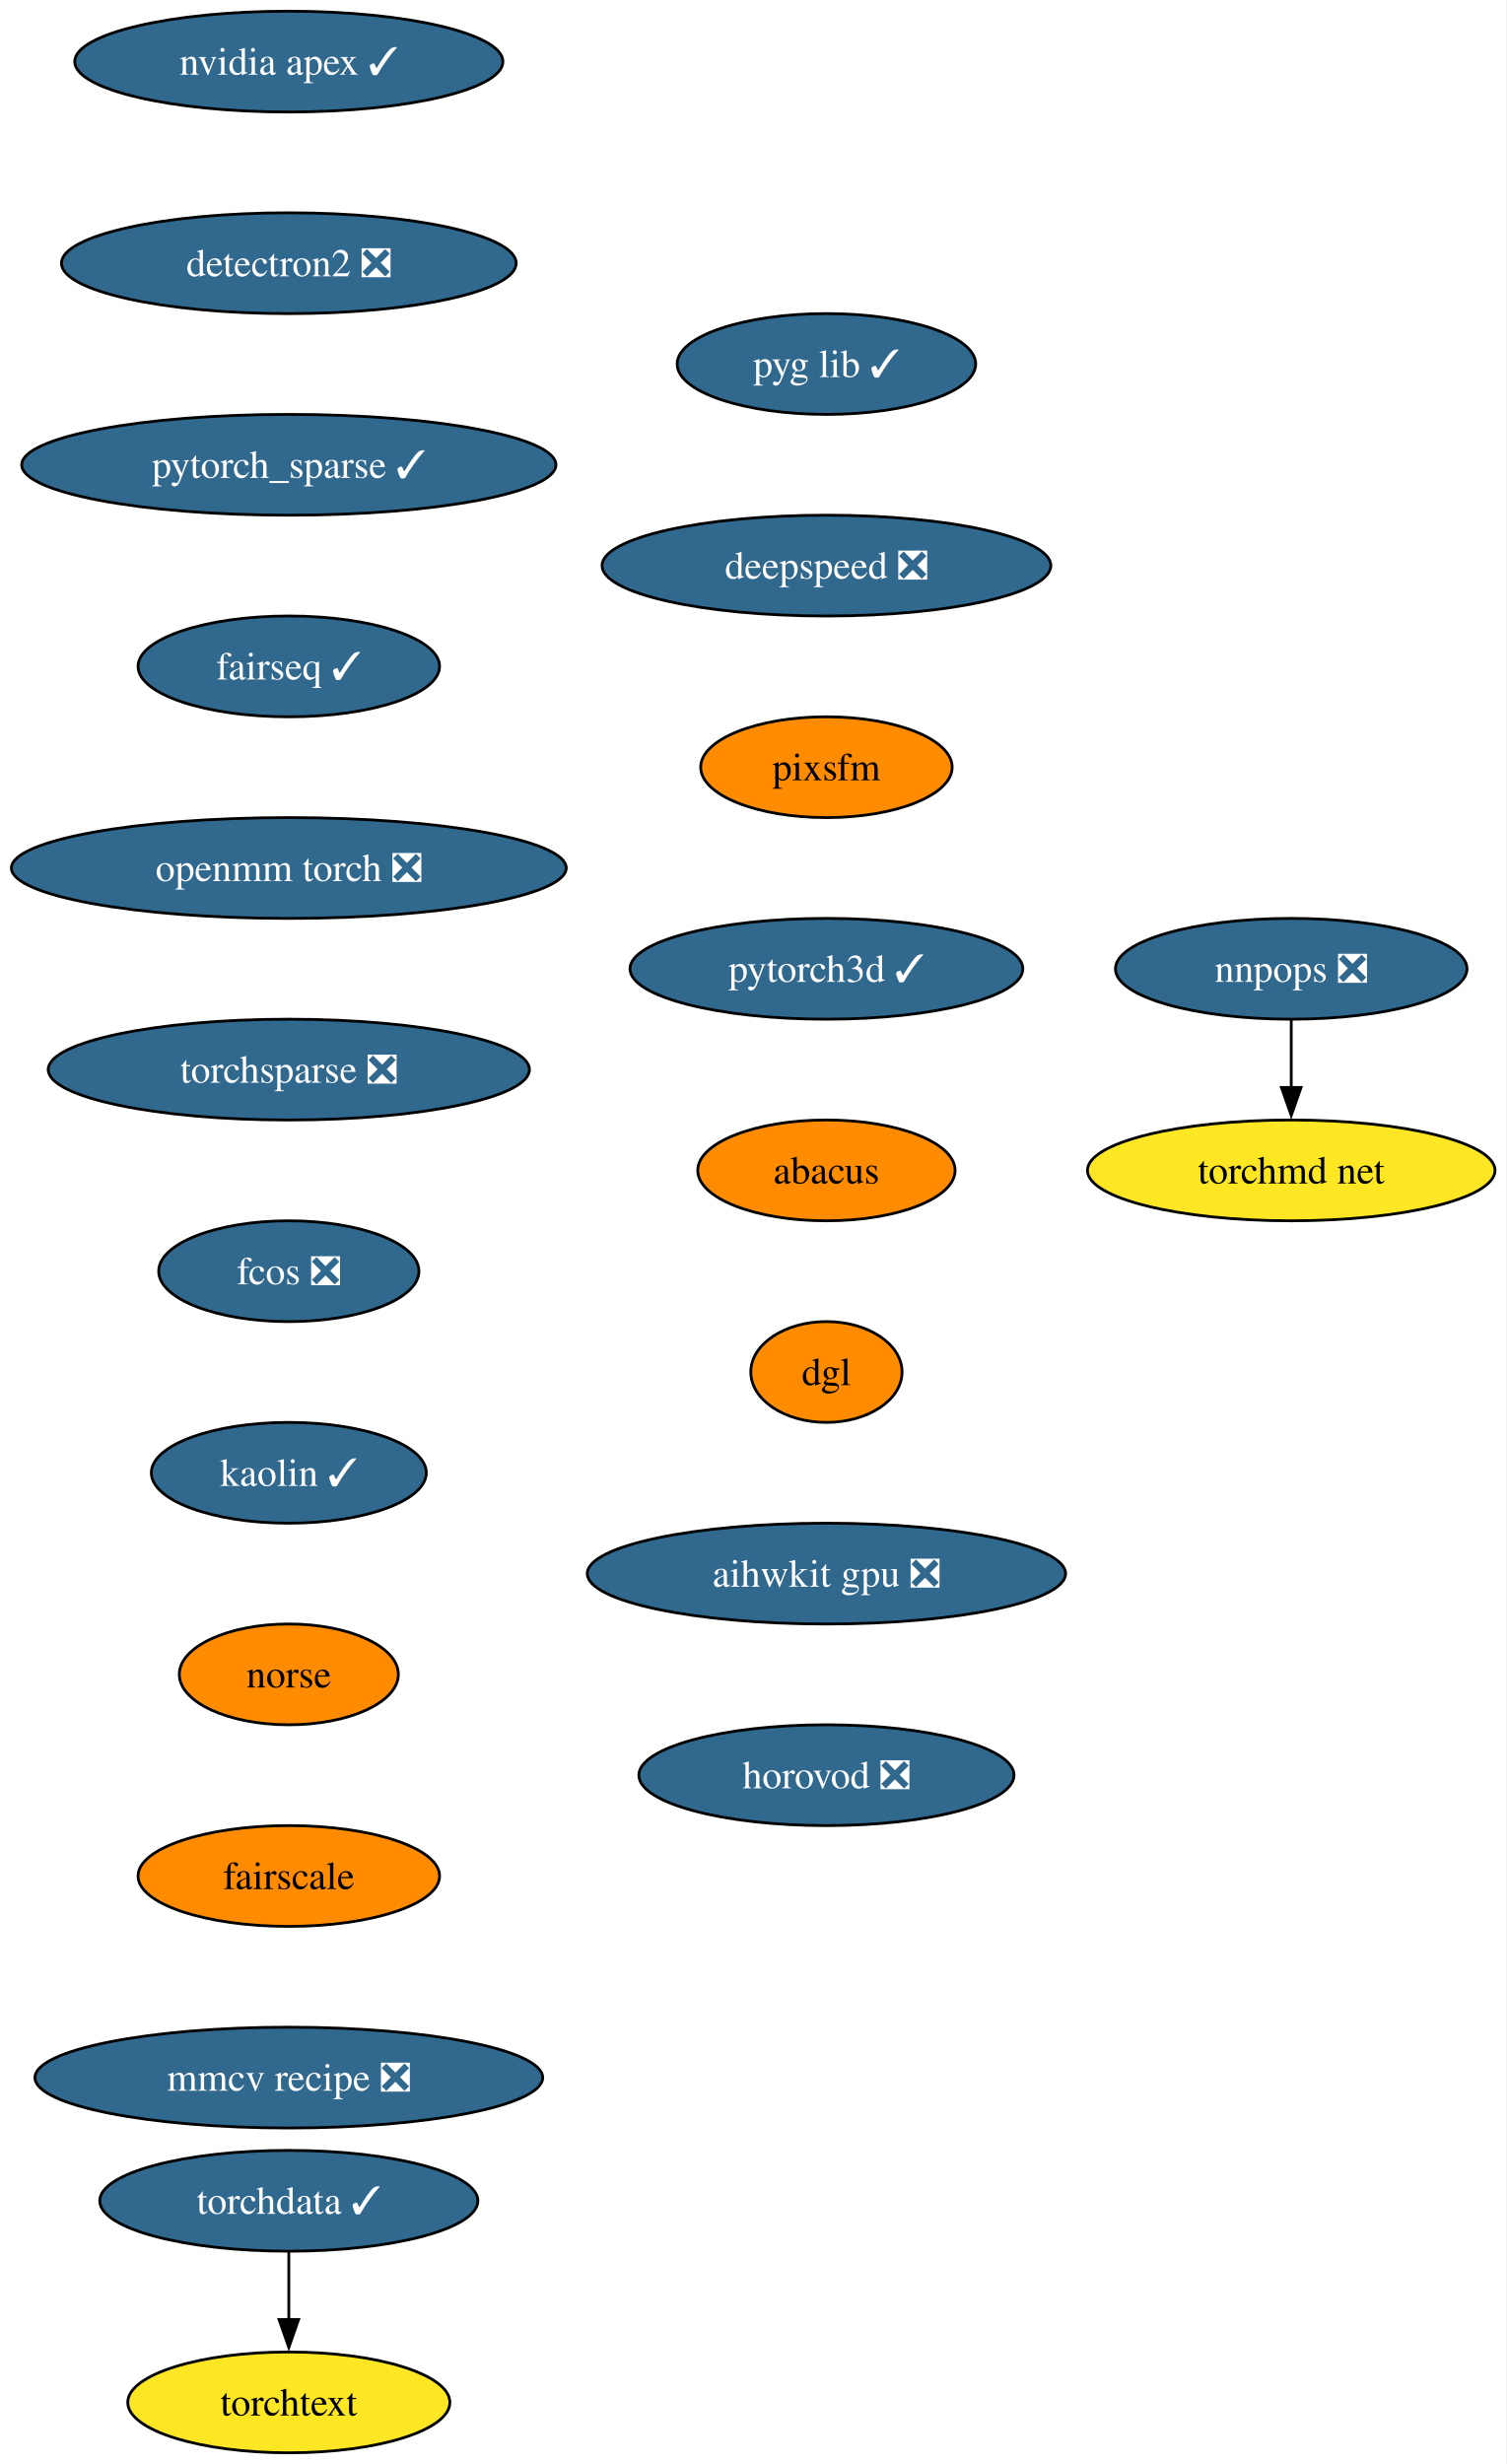
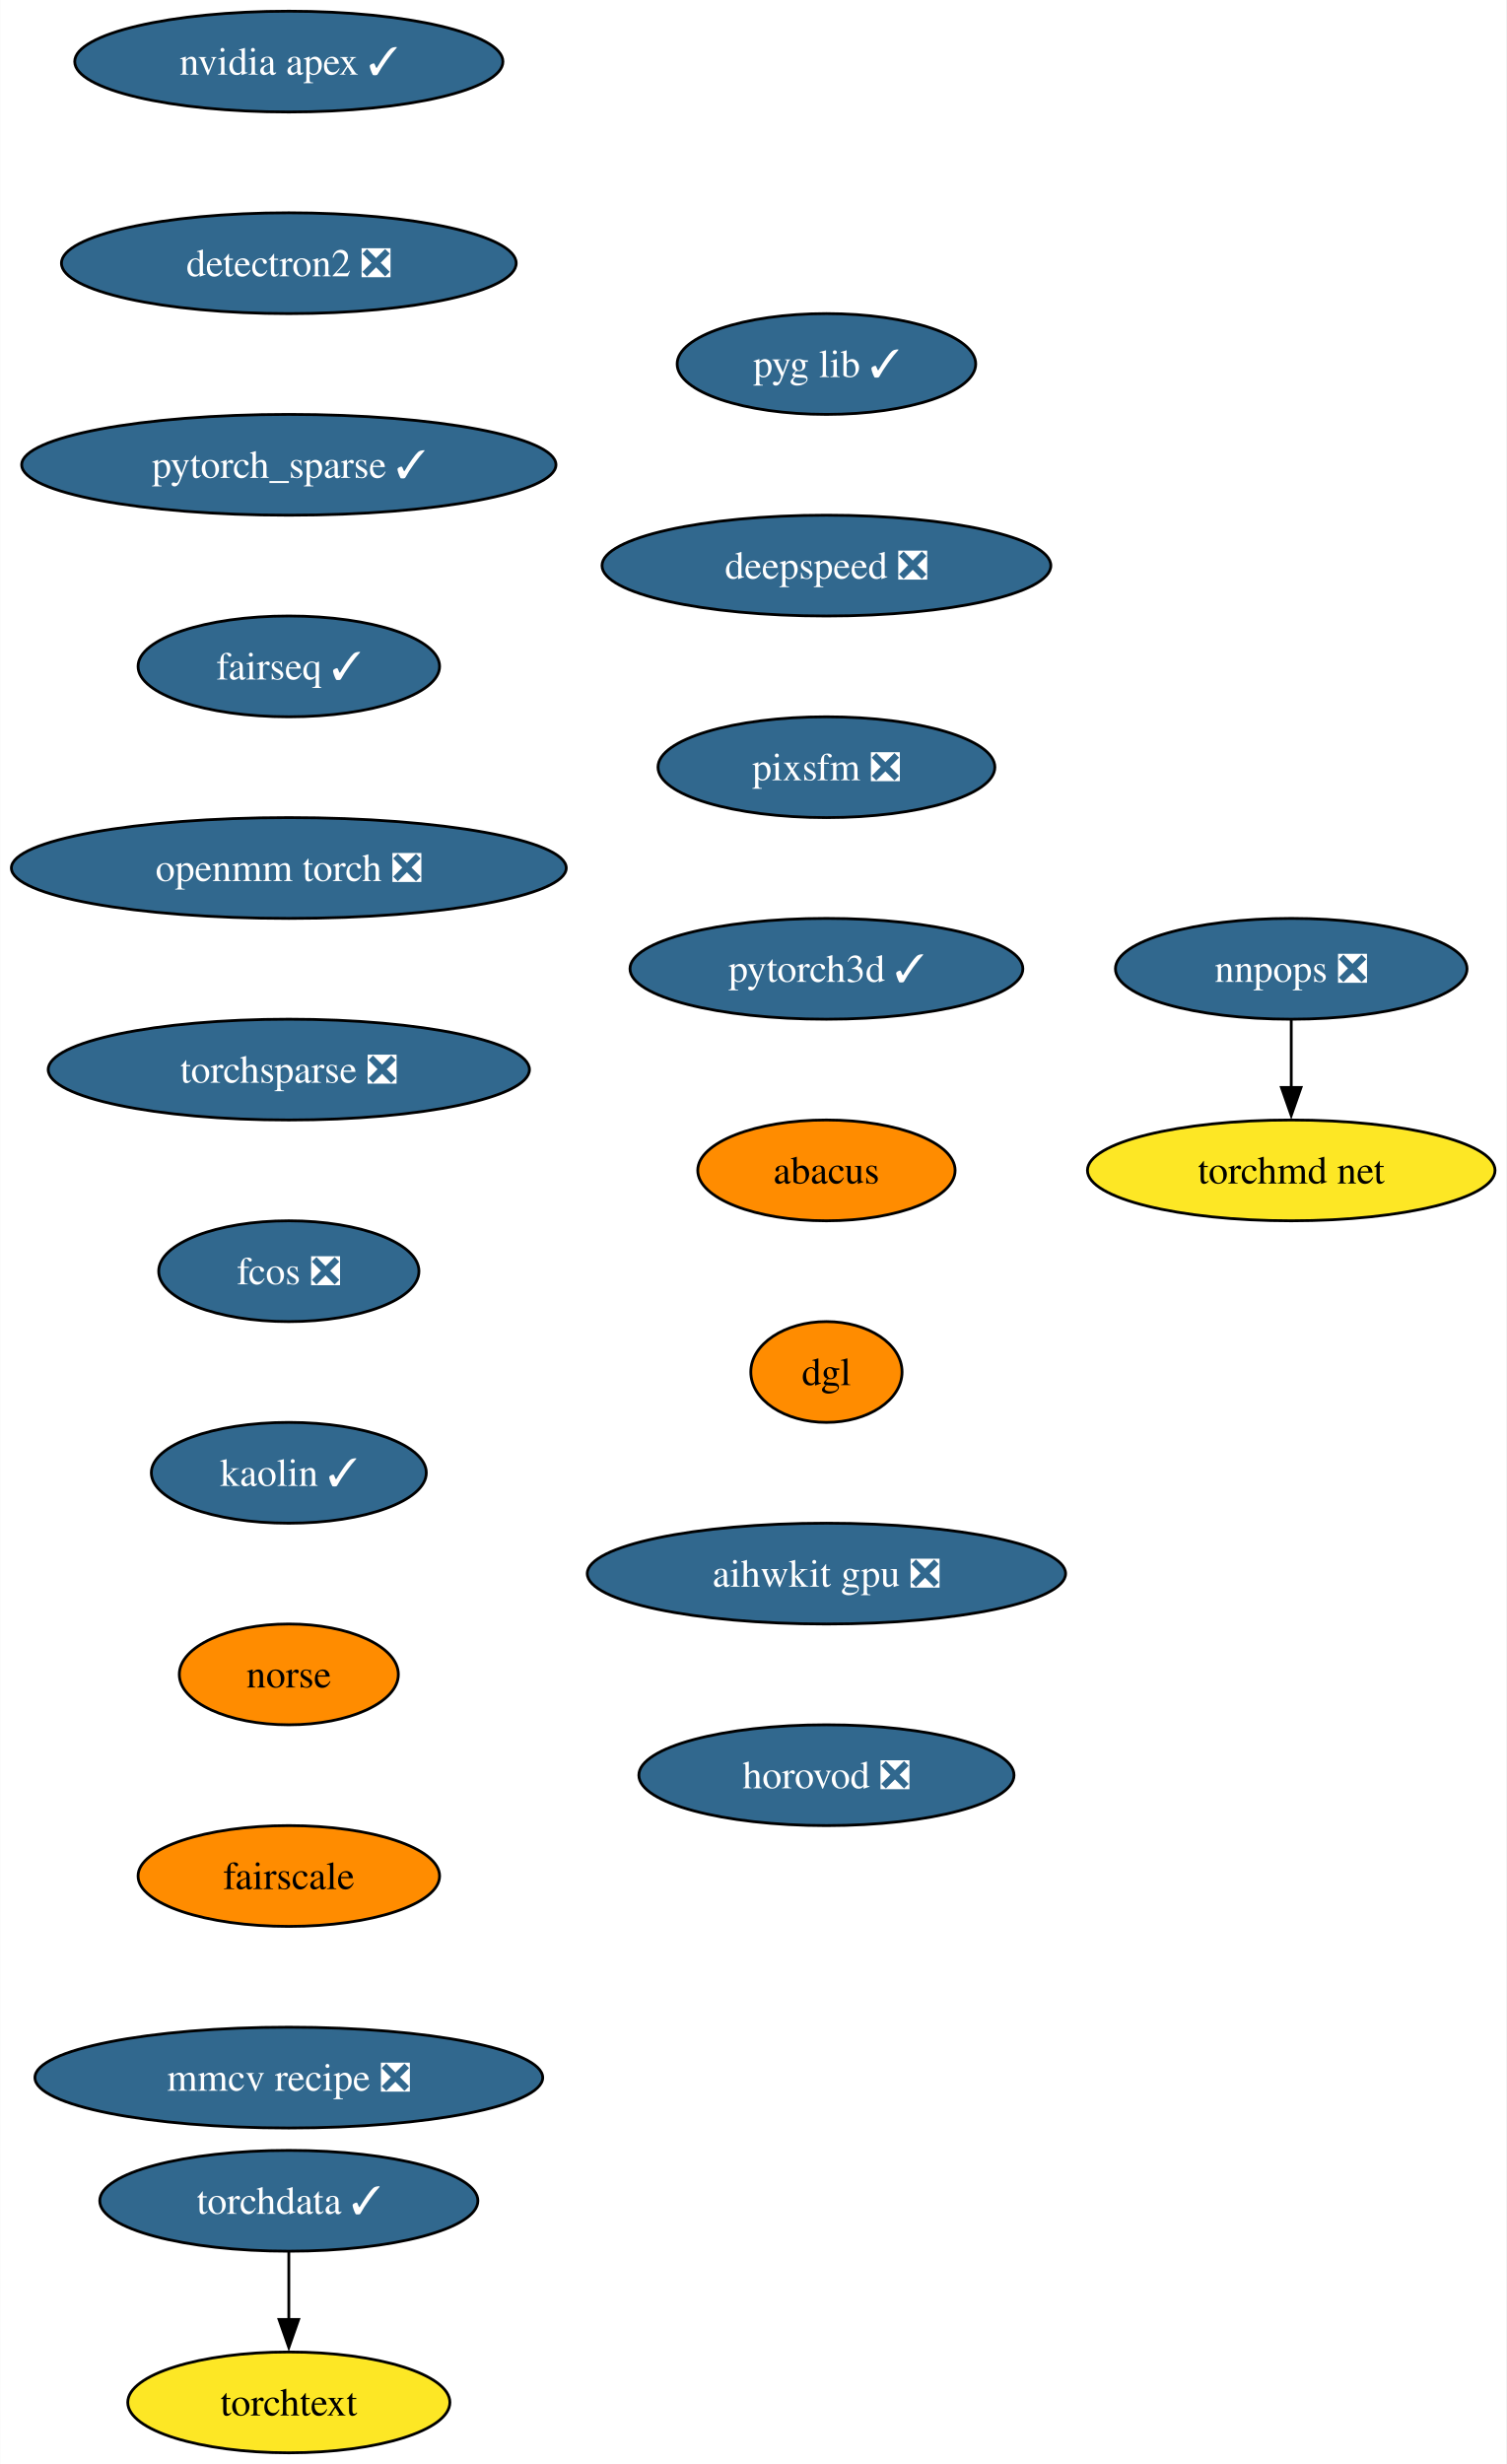
<svg xmlns="http://www.w3.org/2000/svg" xmlns:xlink="http://www.w3.org/1999/xlink" width="538pt" height="880pt" viewBox="0.00 0.00 537.86 880.00">
  <g id="graph0" class="graph" transform="scale(1 1) rotate(0) translate(4 876)">
    <polygon fill="white" stroke="none" points="-4,4 -4,-876 533.86,-876 533.86,4 -4,4" />
    <g id="node1" class="node">
      <g id="a_node1">
        <a xlink:href="https://github.com/conda-forge/nvidia-apex-feedstock/pull/36" xlink:title="nvidia apex ✓">
          <ellipse fill="#31688e" stroke="black" cx="99.08" cy="-854" rx="76.46" ry="18" />
          <text text-anchor="middle" x="99.08" y="-849.33" font-family="Times,serif" font-size="14.00" fill="white">nvidia apex ✓</text>
        </a>
      </g>
    </g>
    <g id="node2" class="node">
      <g id="a_node2">
        <a xlink:href="https://github.com/conda-forge/detectron2-feedstock/pull/41" xlink:title="detectron2 ❎">
          <ellipse fill="#31688e" stroke="black" cx="99.08" cy="-782" rx="81.2" ry="18" />
          <text text-anchor="middle" x="99.08" y="-777.33" font-family="Times,serif" font-size="14.00" fill="white">detectron2 ❎</text>
        </a>
      </g>
    </g>
    <g id="node3" class="node">
      <g id="a_node3">
        <a xlink:href="https://github.com/conda-forge/pytorch_sparse-feedstock/pull/55" xlink:title="pytorch_sparse ✓">
          <ellipse fill="#31688e" stroke="black" cx="99.08" cy="-710" rx="95.4" ry="18" />
          <text text-anchor="middle" x="99.08" y="-705.33" font-family="Times,serif" font-size="14.00" fill="white">pytorch_sparse ✓</text>
        </a>
      </g>
    </g>
    <g id="node4" class="node">
      <g id="a_node4">
        <a xlink:href="https://github.com/conda-forge/fairseq-feedstock/pull/34" xlink:title="fairseq ✓">
          <ellipse fill="#31688e" stroke="black" cx="99.08" cy="-638" rx="53.84" ry="18" />
          <text text-anchor="middle" x="99.08" y="-633.33" font-family="Times,serif" font-size="14.00" fill="white">fairseq ✓</text>
        </a>
      </g>
    </g>
    <g id="node5" class="node">
      <g id="a_node5">
        <a xlink:href="https://github.com/conda-forge/openmm-torch-feedstock/pull/46" xlink:title="openmm torch ❎">
          <ellipse fill="#31688e" stroke="black" cx="99.08" cy="-566" rx="99.08" ry="18" />
          <text text-anchor="middle" x="99.08" y="-561.33" font-family="Times,serif" font-size="14.00" fill="white">openmm torch ❎</text>
        </a>
      </g>
    </g>
    <g id="node6" class="node">
      <g id="a_node6">
        <a xlink:href="https://github.com/conda-forge/torchsparse-feedstock/pull/29" xlink:title="torchsparse ❎">
          <ellipse fill="#31688e" stroke="black" cx="99.08" cy="-494" rx="85.93" ry="18" />
          <text text-anchor="middle" x="99.08" y="-489.32" font-family="Times,serif" font-size="14.00" fill="white">torchsparse ❎</text>
        </a>
      </g>
    </g>
    <g id="node7" class="node">
      <g id="a_node7">
        <a xlink:href="https://github.com/conda-forge/fcos-feedstock/pull/15" xlink:title="fcos ❎">
          <ellipse fill="#31688e" stroke="black" cx="99.08" cy="-422" rx="46.47" ry="18" />
          <text text-anchor="middle" x="99.08" y="-417.32" font-family="Times,serif" font-size="14.00" fill="white">fcos ❎</text>
        </a>
      </g>
    </g>
    <g id="node8" class="node">
      <g id="a_node8">
        <a xlink:href="https://github.com/conda-forge/kaolin-feedstock/pull/20" xlink:title="kaolin ✓">
          <ellipse fill="#31688e" stroke="black" cx="99.08" cy="-350" rx="49.1" ry="18" />
          <text text-anchor="middle" x="99.08" y="-345.32" font-family="Times,serif" font-size="14.00" fill="white">kaolin ✓</text>
        </a>
      </g>
    </g>
    <g id="node9" class="node">
      <g id="a_node9">
        <a xlink:href="https://github.com/conda-forge/norse-feedstock" xlink:title="norse">
          <ellipse fill="#ff8c00" stroke="black" cx="99.08" cy="-278" rx="39.11" ry="18" />
          <text text-anchor="middle" x="99.08" y="-273.32" font-family="Times,serif" font-size="14.00">norse</text>
        </a>
      </g>
    </g>
    <g id="node10" class="node">
      <g id="a_node10">
        <a xlink:href="https://github.com/conda-forge/fairscale-feedstock" xlink:title="fairscale">
          <ellipse fill="#ff8c00" stroke="black" cx="99.08" cy="-206" rx="53.84" ry="18" />
          <text text-anchor="middle" x="99.08" y="-201.33" font-family="Times,serif" font-size="14.00">fairscale</text>
        </a>
      </g>
    </g>
    <g id="node11" class="node">
      <g id="a_node11">
        <a xlink:href="https://github.com/conda-forge/mmcv-recipe-feedstock/pull/26" xlink:title="mmcv recipe ❎">
          <ellipse fill="#31688e" stroke="black" cx="99.08" cy="-134" rx="90.67" ry="18" />
          <text text-anchor="middle" x="99.08" y="-129.32" font-family="Times,serif" font-size="14.00" fill="white">mmcv recipe ❎</text>
        </a>
      </g>
    </g>
    <g id="node12" class="node">
      <g id="a_node12">
        <a xlink:href="https://github.com/conda-forge/nnpops-feedstock/pull/29" xlink:title="nnpops ❎">
          <ellipse fill="#31688e" stroke="black" cx="457.08" cy="-530" rx="62.78" ry="18" />
          <text text-anchor="middle" x="457.08" y="-525.33" font-family="Times,serif" font-size="14.00" fill="white">nnpops ❎</text>
        </a>
      </g>
    </g>
    <g id="node13" class="node">
      <g id="a_node13">
        <a xlink:href="https://github.com/conda-forge/torchmd-net-feedstock" xlink:title="torchmd net">
          <ellipse fill="#fde725" stroke="black" cx="457.08" cy="-458" rx="72.78" ry="18" />
          <text text-anchor="middle" x="457.08" y="-453.32" font-family="Times,serif" font-size="14.00">torchmd net</text>
        </a>
      </g>
    </g>
    <g id="edge11" class="edge">
      <path fill="none" stroke="black" d="M457.08,-511.7C457.08,-504.41 457.08,-495.73 457.08,-487.54" />
      <polygon fill="black" stroke="black" points="460.58,-487.62 457.08,-477.62 453.58,-487.62 460.58,-487.62" />
    </g>
    <g id="node14" class="node">
      <g id="a_node14">
        <a xlink:href="https://github.com/conda-forge/torchdata-feedstock/pull/18" xlink:title="torchdata ✓">
          <ellipse fill="#31688e" stroke="black" cx="99.08" cy="-90" rx="67.52" ry="18" />
          <text text-anchor="middle" x="99.08" y="-85.33" font-family="Times,serif" font-size="14.00" fill="white">torchdata ✓</text>
        </a>
      </g>
    </g>
    <g id="node15" class="node">
      <g id="a_node15">
        <a xlink:href="https://github.com/conda-forge/torchtext-feedstock" xlink:title="torchtext">
          <ellipse fill="#fde725" stroke="black" cx="99.08" cy="-18" rx="57.52" ry="18" />
          <text text-anchor="middle" x="99.08" y="-13.32" font-family="Times,serif" font-size="14.00">torchtext</text>
        </a>
      </g>
    </g>
    <g id="edge12" class="edge">
      <path fill="none" stroke="black" d="M99.08,-71.7C99.08,-64.41 99.08,-55.73 99.08,-47.54" />
      <polygon fill="black" stroke="black" points="102.58,-47.62 99.08,-37.62 95.58,-47.62 102.58,-47.62" />
    </g>
    <g id="node16" class="node">
      <g id="a_node16">
        <a xlink:href="https://github.com/conda-forge/pyg-lib-feedstock/pull/20" xlink:title="pyg lib ✓">
          <ellipse fill="#31688e" stroke="black" cx="291.08" cy="-746" rx="53.31" ry="18" />
          <text text-anchor="middle" x="291.08" y="-741.33" font-family="Times,serif" font-size="14.00" fill="white">pyg lib ✓</text>
        </a>
      </g>
    </g>
    <g id="node17" class="node">
      <g id="a_node17">
        <a xlink:href="https://github.com/conda-forge/deepspeed-feedstock/pull/41" xlink:title="deepspeed ❎">
          <ellipse fill="#31688e" stroke="black" cx="291.08" cy="-674" rx="80.14" ry="18" />
          <text text-anchor="middle" x="291.08" y="-669.33" font-family="Times,serif" font-size="14.00" fill="white">deepspeed ❎</text>
        </a>
      </g>
    </g>
    <g id="node18" class="node">
      <g id="a_node18">
-         <a xlink:href="https://github.com/conda-forge/pixsfm-feedstock" xlink:title="pixsfm">
-           <ellipse fill="#ff8c00" stroke="black" cx="291.08" cy="-602" rx="44.9" ry="18" />
-           <text text-anchor="middle" x="291.08" y="-597.33" font-family="Times,serif" font-size="14.00">pixsfm</text>
+         <a xlink:href="https://github.com/conda-forge/pixsfm-feedstock/pull/11" xlink:title="pixsfm ❎">
+           <ellipse fill="#31688e" stroke="black" cx="291.08" cy="-602" rx="60.15" ry="18" />
+           <text text-anchor="middle" x="291.08" y="-597.33" font-family="Times,serif" font-size="14.00" fill="white">pixsfm ❎</text>
        </a>
      </g>
    </g>
    <g id="node19" class="node">
      <g id="a_node19">
        <a xlink:href="https://github.com/conda-forge/pytorch3d-feedstock/pull/3" xlink:title="pytorch3d ✓">
          <ellipse fill="#31688e" stroke="black" cx="291.08" cy="-530" rx="70.15" ry="18" />
          <text text-anchor="middle" x="291.08" y="-525.33" font-family="Times,serif" font-size="14.00" fill="white">pytorch3d ✓</text>
        </a>
      </g>
    </g>
    <g id="node20" class="node">
      <g id="a_node20">
        <a xlink:href="https://github.com/conda-forge/abacus-feedstock" xlink:title="abacus">
          <ellipse fill="#ff8c00" stroke="black" cx="291.08" cy="-458" rx="45.95" ry="18" />
          <text text-anchor="middle" x="291.08" y="-453.32" font-family="Times,serif" font-size="14.00">abacus</text>
        </a>
      </g>
    </g>
    <g id="node21" class="node">
      <g id="a_node21">
        <a xlink:href="https://github.com/conda-forge/dgl-feedstock" xlink:title="dgl">
          <ellipse fill="#ff8c00" stroke="black" cx="291.08" cy="-386" rx="27.01" ry="18" />
          <text text-anchor="middle" x="291.08" y="-381.32" font-family="Times,serif" font-size="14.00">dgl</text>
        </a>
      </g>
    </g>
    <g id="node22" class="node">
      <g id="a_node22">
        <a xlink:href="https://github.com/conda-forge/aihwkit-gpu-feedstock/pull/3" xlink:title="aihwkit gpu ❎">
          <ellipse fill="#31688e" stroke="black" cx="291.08" cy="-314" rx="85.41" ry="18" />
          <text text-anchor="middle" x="291.08" y="-309.32" font-family="Times,serif" font-size="14.00" fill="white">aihwkit gpu ❎</text>
        </a>
      </g>
    </g>
    <g id="node23" class="node">
      <g id="a_node23">
        <a xlink:href="https://github.com/conda-forge/horovod-feedstock/pull/3" xlink:title="horovod ❎">
          <ellipse fill="#31688e" stroke="black" cx="291.08" cy="-242" rx="66.99" ry="18" />
          <text text-anchor="middle" x="291.08" y="-237.32" font-family="Times,serif" font-size="14.00" fill="white">horovod ❎</text>
        </a>
      </g>
    </g>
  </g>
</svg>
